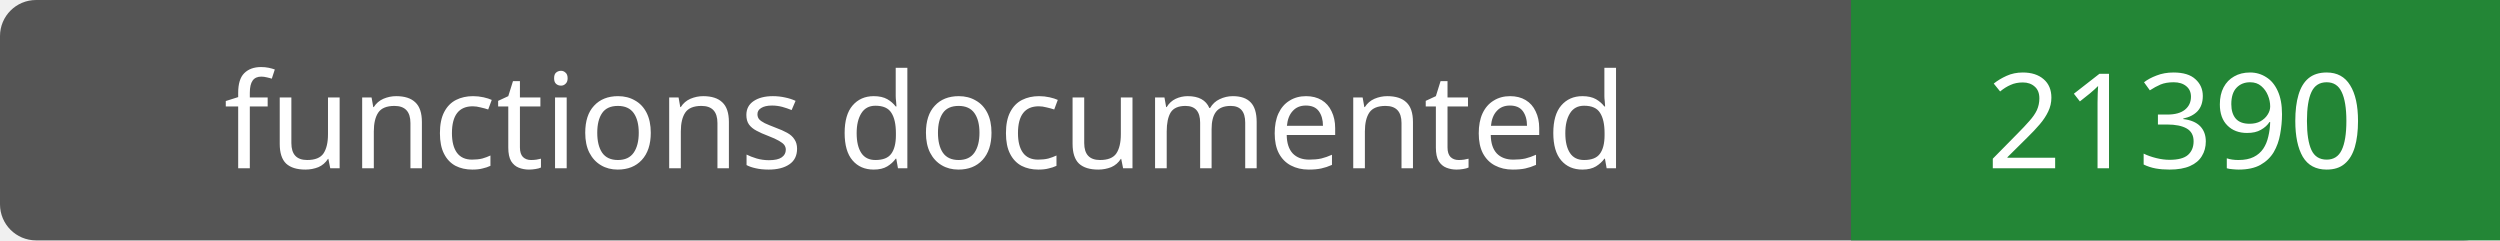
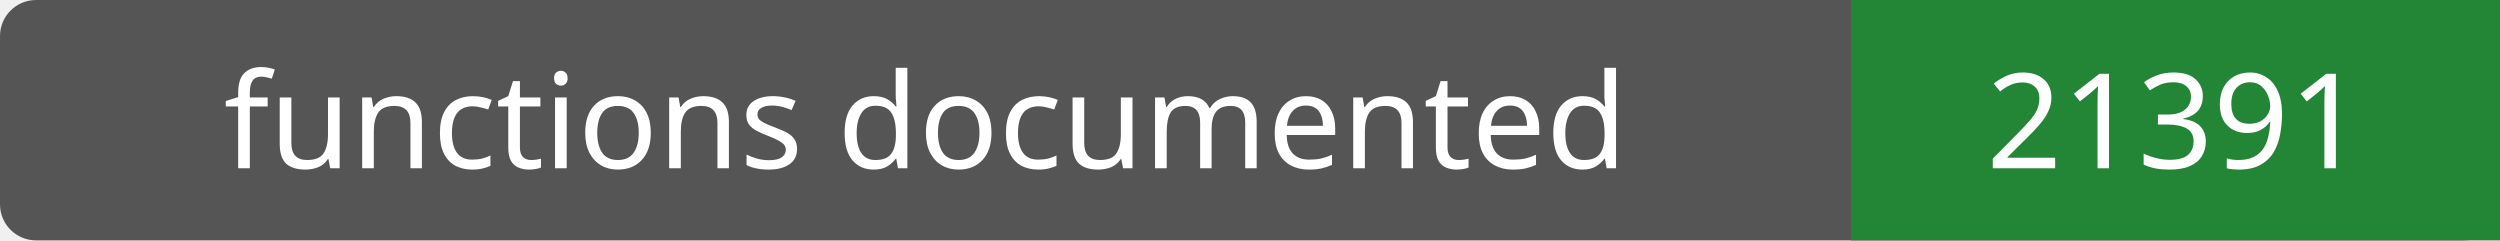
- <svg xmlns="http://www.w3.org/2000/svg" width="208" height="20" role="img" aria-label="functions documented: 21390">
+ <svg xmlns="http://www.w3.org/2000/svg" width="208" height="20" role="img" aria-label="functions documented: 21391">
  <rect width="208" height="20" rx="3" fill="#555" />
  <path fill="#238636" d="M154 0h54v20H154z" />
  <g fill="#fff" text-anchor="middle" font-family="Verdana,sans-serif" font-size="11">
    <text x="77.0" y="14">functions documented</text>
-     <text x="181.0" y="14">21390</text>
+     <text x="181.0" y="14">21391</text>
  </g>
</svg>
